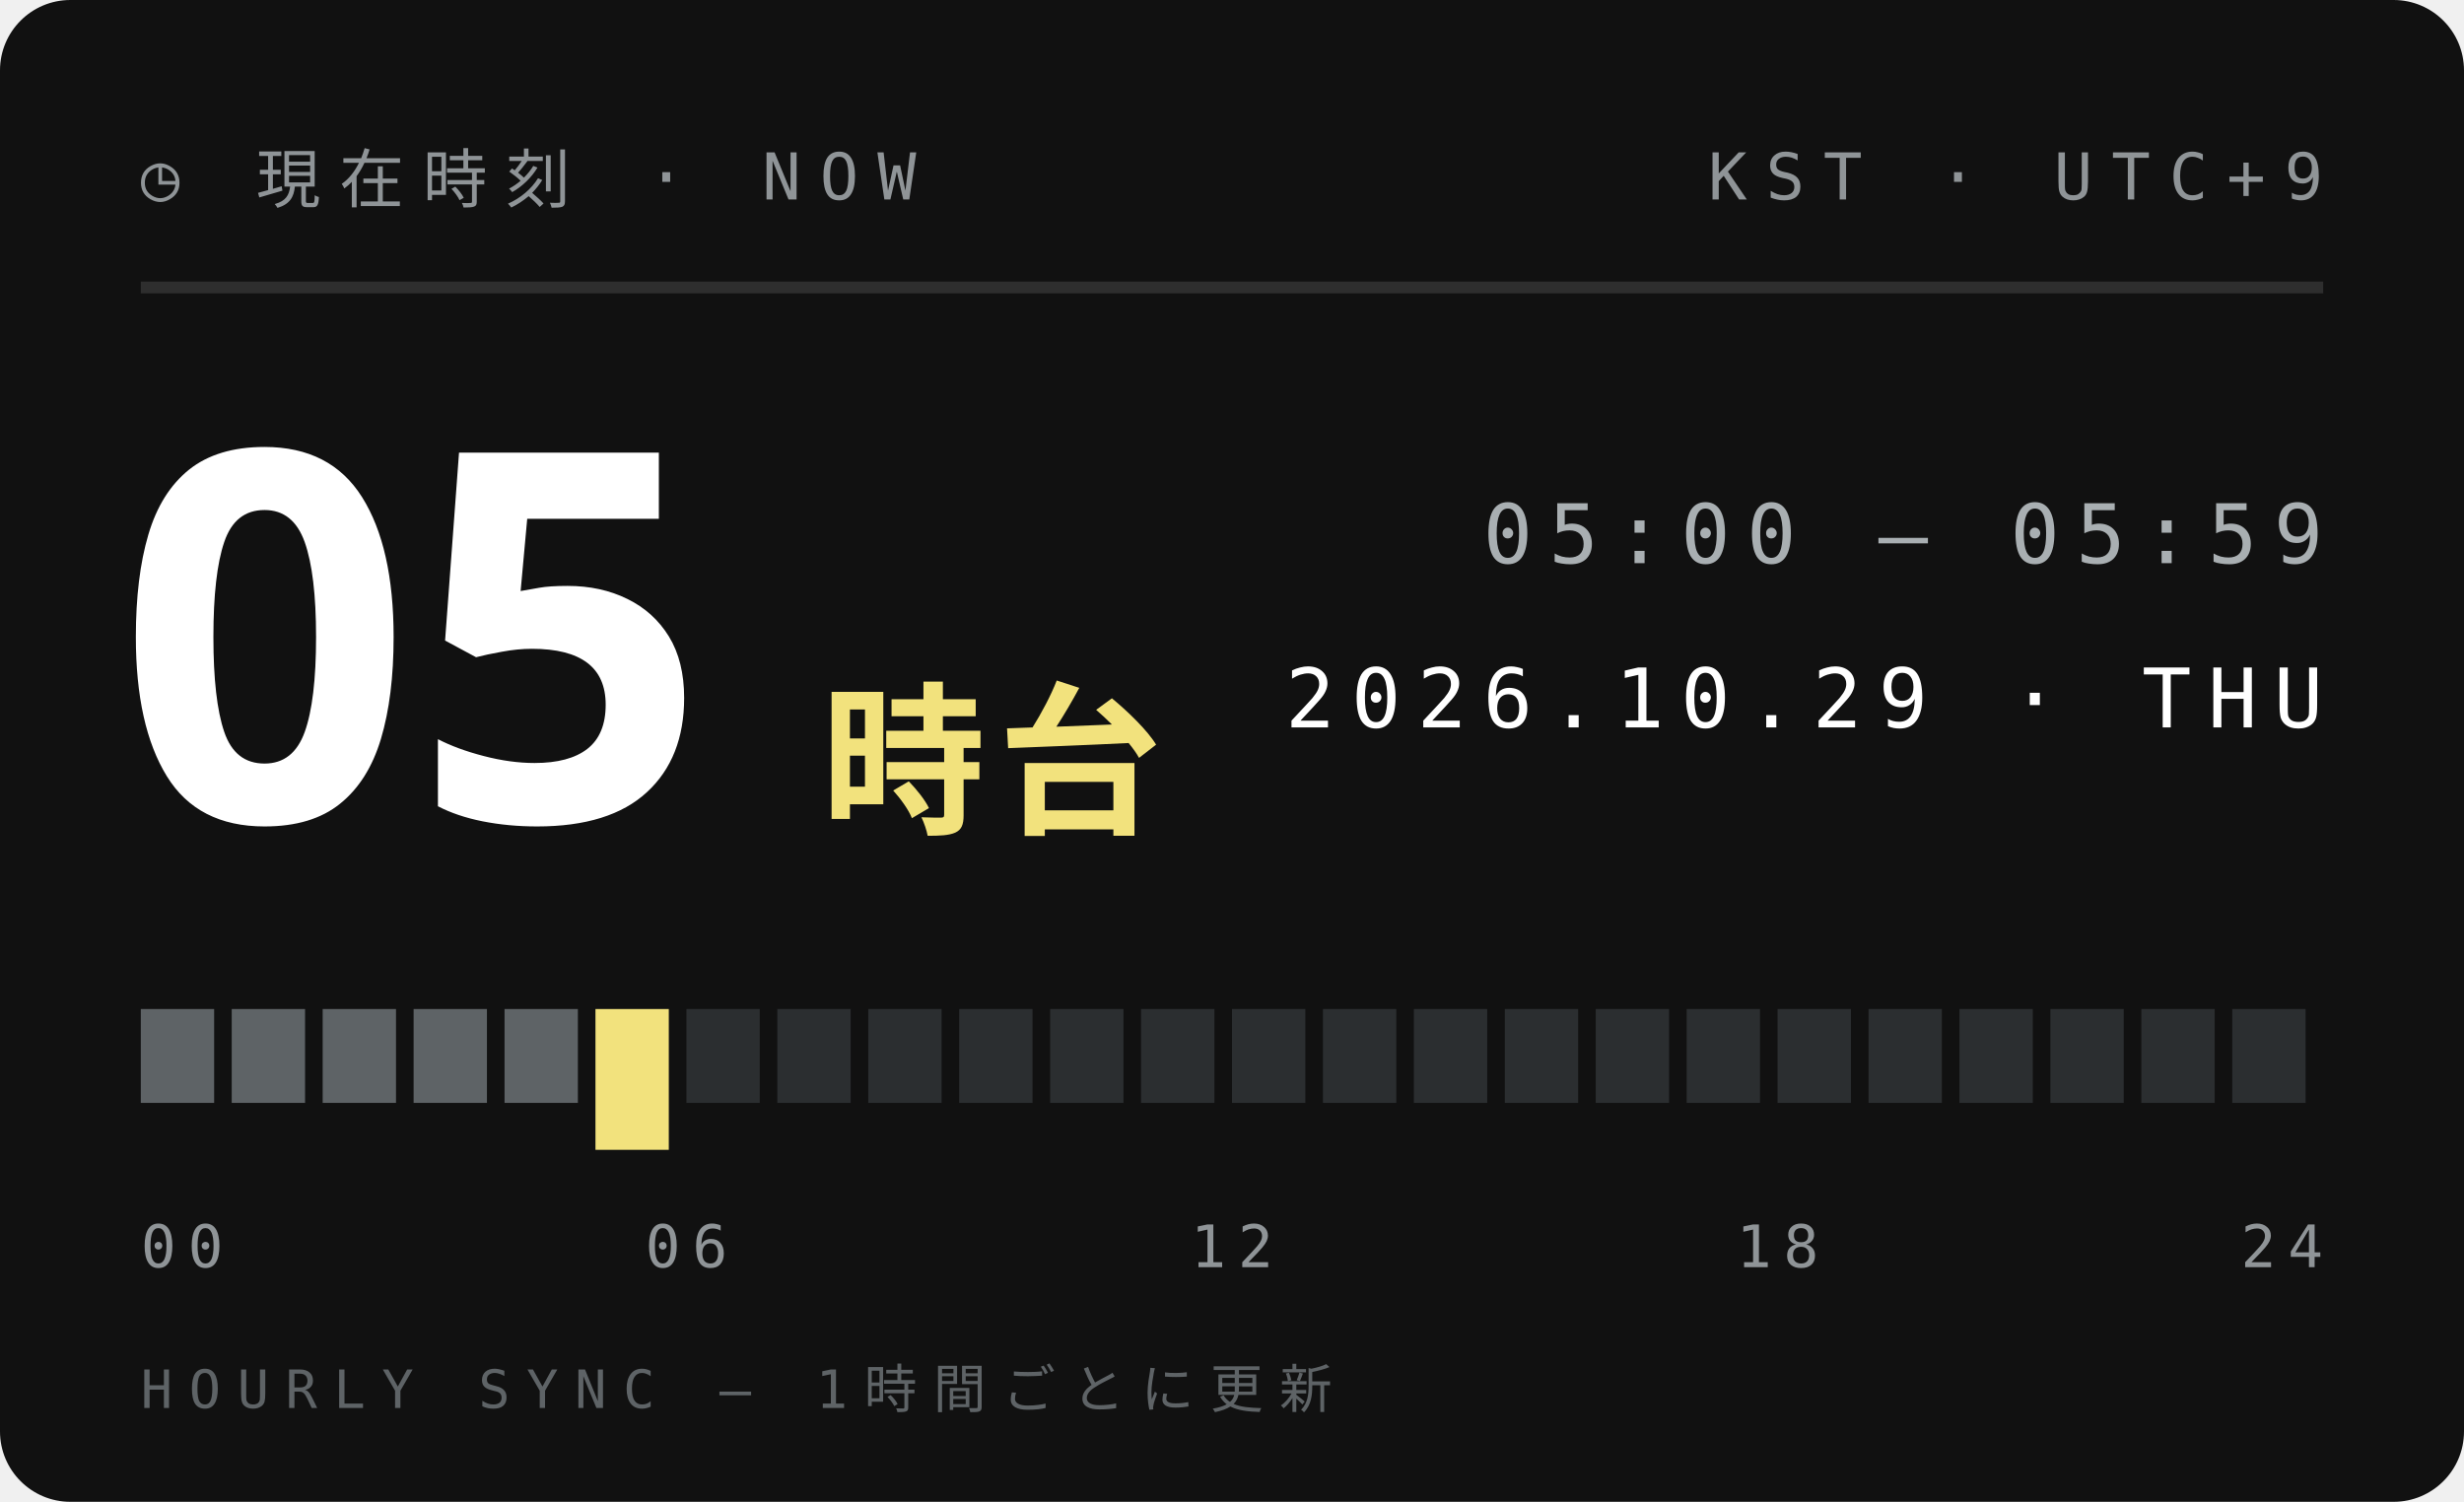
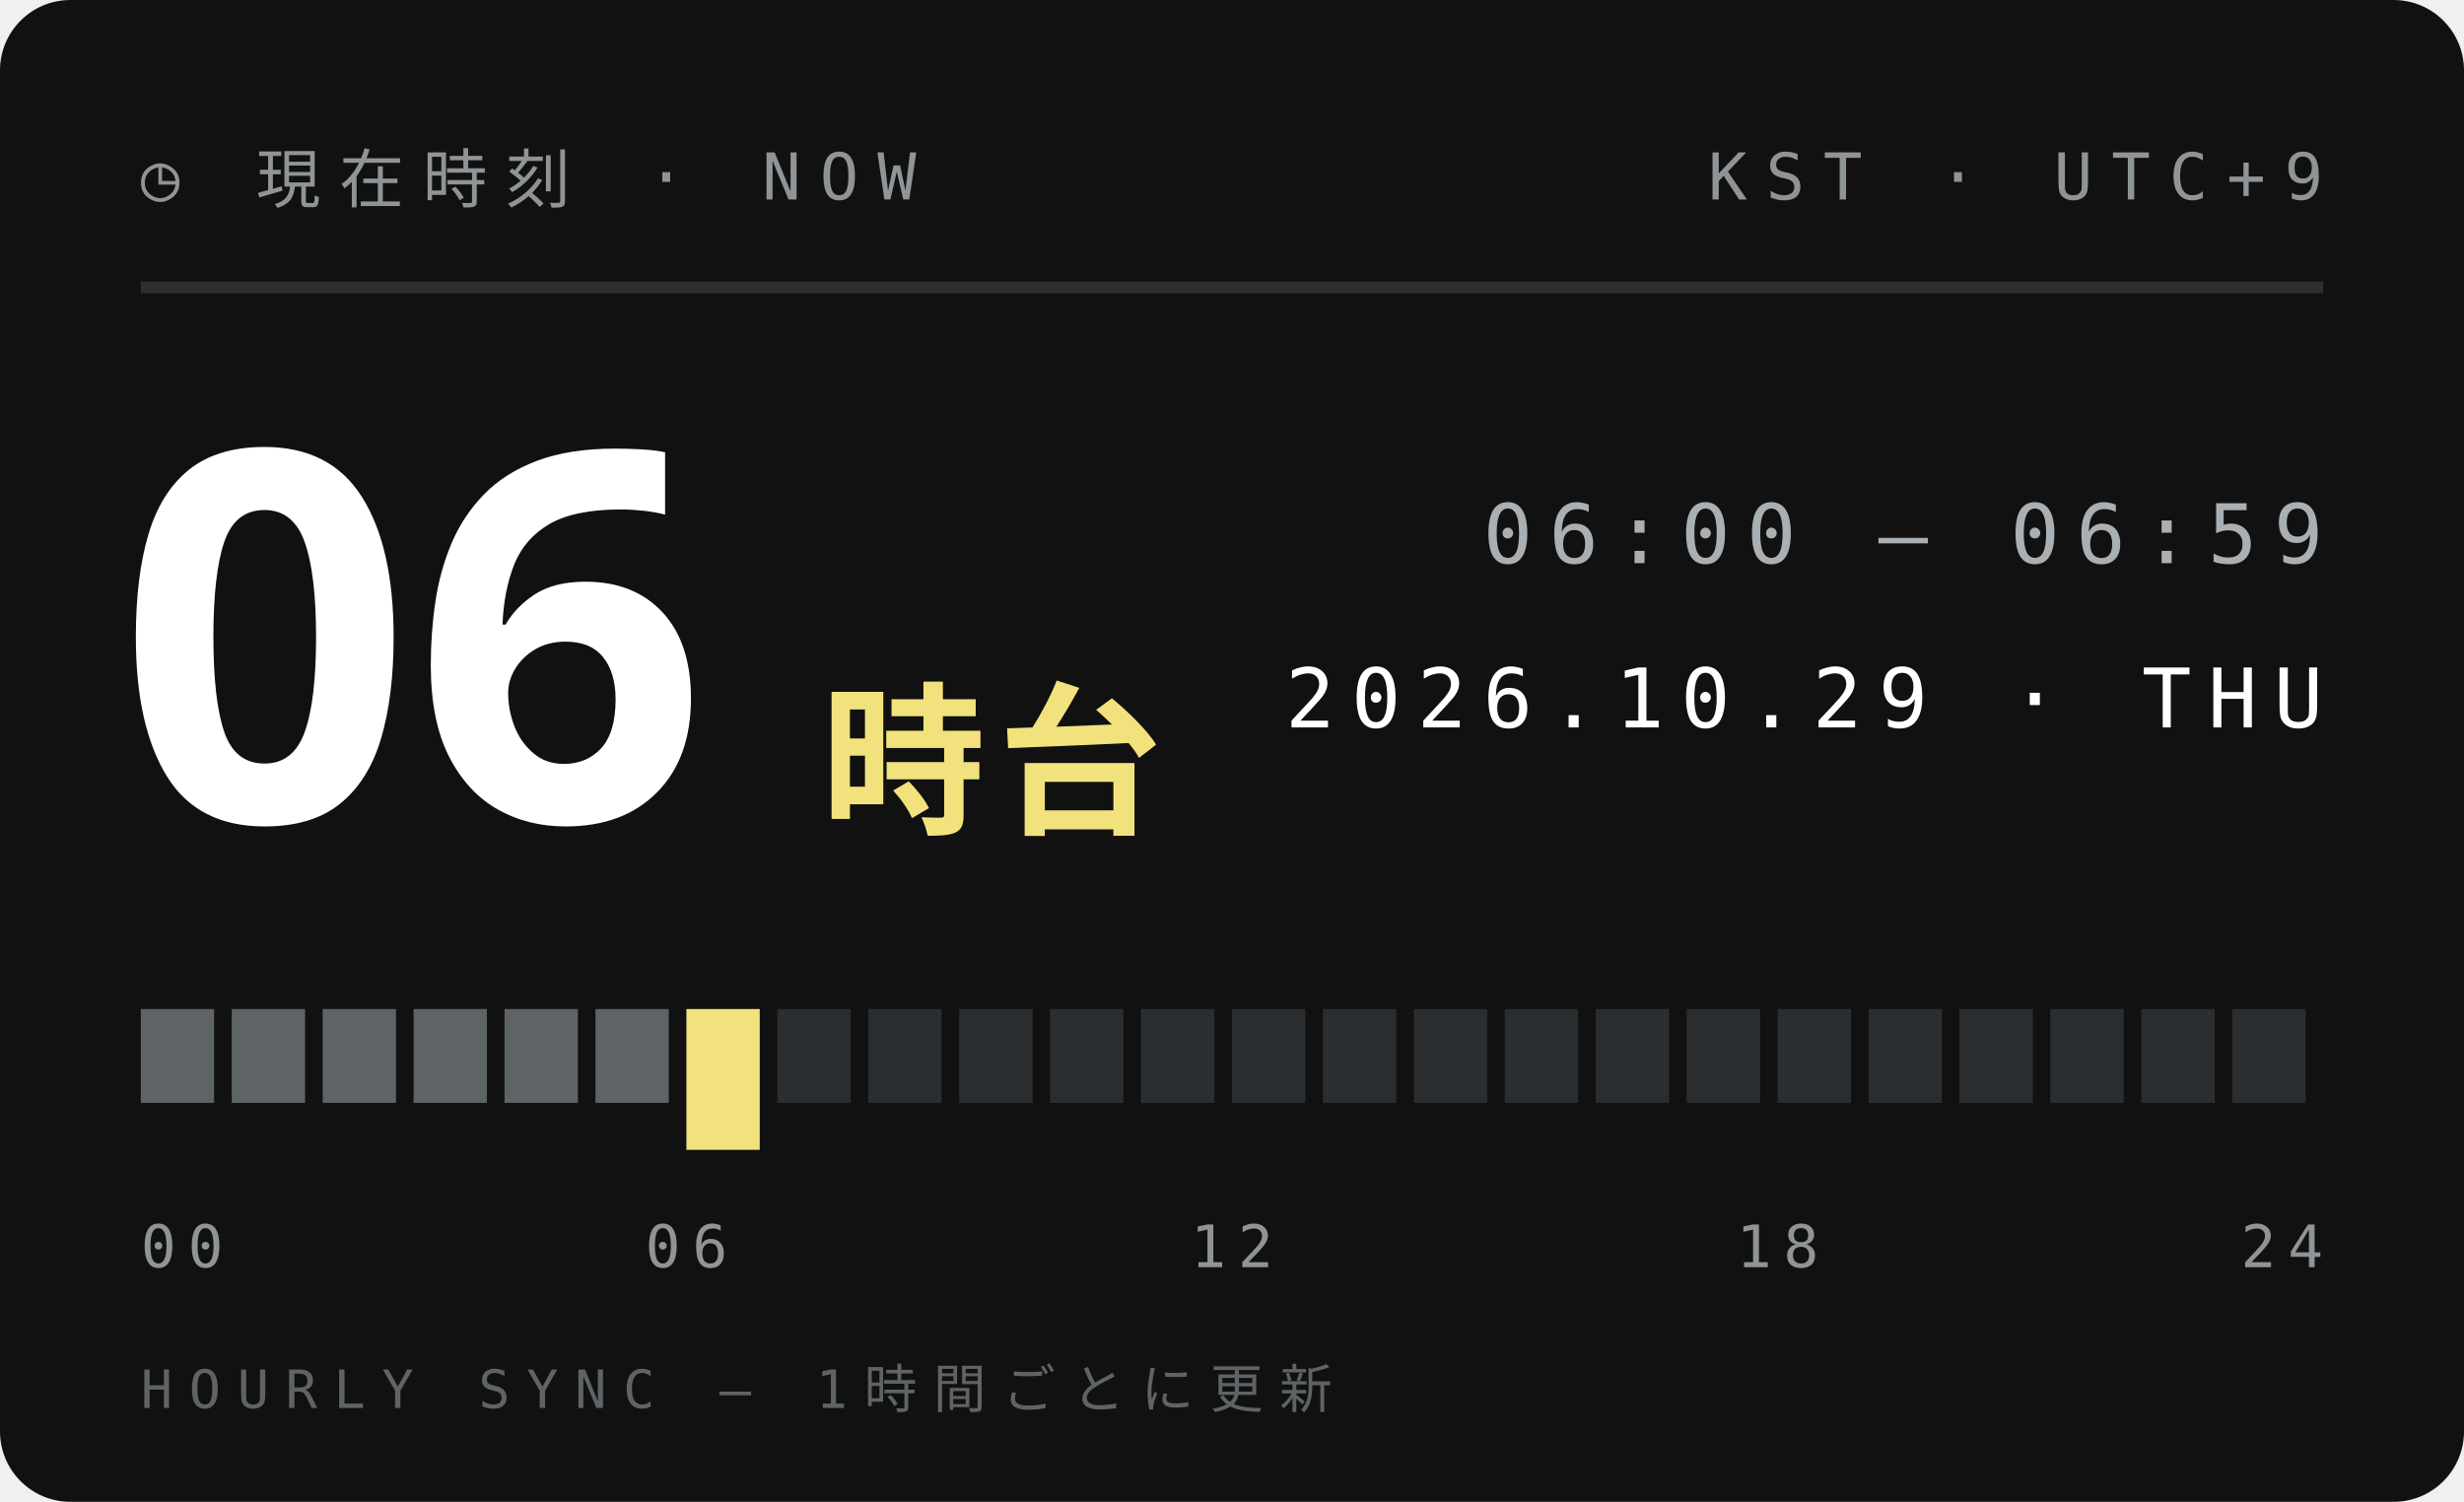
<svg xmlns="http://www.w3.org/2000/svg" width="210" height="128">
  <style>text{font:400 6.5px 'IBM Plex Mono',Menlo,monospace;letter-spacing:1.2px;fill:#5E6366}.s{font-size:5.5px}.v{font-weight:600;font-size:9px;fill:#111;letter-spacing:0}.b{font:900 20px 'Arial Black',sans-serif;fill:#111;letter-spacing:0}.j{font:800 11px 'Hiragino Sans','Noto Sans JP',sans-serif;fill:#111;letter-spacing:2px}</style>
  <rect width="210" height="128" rx="6" fill="#111" />
  <text x="12" y="17" style="font-size:5.5px;letter-spacing:1.6px;fill:#8F9497">◷ 現在時刻 · NOW</text>
  <text x="198" y="17" text-anchor="end" style="font-size:5.5px;letter-spacing:1.6px;fill:#8F9497">KST · UTC+9</text>
  <path d="M12 24.5H198" stroke="#ffffff1f" />
-   <text class="b" x="10" y="70" style="font-size:44px;fill:#fff">05</text>
+   <text class="b" x="10" y="70" style="font-size:44px;fill:#fff">06</text>
  <text class="j" x="70" y="70" style="font-size:14px;letter-spacing:1px;fill:#F2E27D">時台</text>
-   <text x="198" y="48" text-anchor="end" style="font-size:7px;letter-spacing:1.4px;fill:#A9AFB2">05:00 — 05:59</text>
+   <text x="198" y="48" text-anchor="end" style="font-size:7px;letter-spacing:1.4px;fill:#A9AFB2">06:00 — 06:59</text>
  <text x="198" y="62" text-anchor="end" style="font-size:7px;letter-spacing:1.4px;fill:#fff">2026.10.29 · THU</text>
  <rect x="12.00" y="86" width="6.25" height="8" fill="#5E6366" />
  <rect x="19.75" y="86" width="6.25" height="8" fill="#5E6366" />
  <rect x="27.50" y="86" width="6.25" height="8" fill="#5E6366" />
  <rect x="35.25" y="86" width="6.25" height="8" fill="#5E6366" />
  <rect x="43.00" y="86" width="6.25" height="8" fill="#5E6366" />
-   <rect x="50.75" y="86" width="6.25" height="12" fill="#F2E27D" />
-   <rect x="58.50" y="86" width="6.25" height="8" fill="#2B2E30" />
+   <rect x="50.75" y="86" width="6.25" height="8" fill="#5E6366" />
+   <rect x="58.50" y="86" width="6.25" height="12" fill="#F2E27D" />
  <rect x="66.25" y="86" width="6.25" height="8" fill="#2B2E30" />
  <rect x="74.00" y="86" width="6.25" height="8" fill="#2B2E30" />
  <rect x="81.75" y="86" width="6.25" height="8" fill="#2B2E30" />
  <rect x="89.50" y="86" width="6.25" height="8" fill="#2B2E30" />
  <rect x="97.25" y="86" width="6.25" height="8" fill="#2B2E30" />
  <rect x="105.00" y="86" width="6.25" height="8" fill="#2B2E30" />
  <rect x="112.75" y="86" width="6.25" height="8" fill="#2B2E30" />
  <rect x="120.50" y="86" width="6.25" height="8" fill="#2B2E30" />
  <rect x="128.25" y="86" width="6.25" height="8" fill="#2B2E30" />
  <rect x="136.00" y="86" width="6.25" height="8" fill="#2B2E30" />
  <rect x="143.75" y="86" width="6.25" height="8" fill="#2B2E30" />
  <rect x="151.50" y="86" width="6.25" height="8" fill="#2B2E30" />
  <rect x="159.25" y="86" width="6.25" height="8" fill="#2B2E30" />
  <rect x="167.00" y="86" width="6.25" height="8" fill="#2B2E30" />
  <rect x="174.75" y="86" width="6.25" height="8" fill="#2B2E30" />
  <rect x="182.50" y="86" width="6.25" height="8" fill="#2B2E30" />
  <rect x="190.25" y="86" width="6.25" height="8" fill="#2B2E30" />
  <text x="12.0" y="108" text-anchor="start" style="font-size:5px;letter-spacing:1px;fill:#8F9497">00</text>
  <text x="58.5" y="108" text-anchor="middle" style="font-size:5px;letter-spacing:1px;fill:#8F9497">06</text>
  <text x="105.0" y="108" text-anchor="middle" style="font-size:5px;letter-spacing:1px;fill:#8F9497">12</text>
  <text x="151.5" y="108" text-anchor="middle" style="font-size:5px;letter-spacing:1px;fill:#8F9497">18</text>
  <text x="198.0" y="108" text-anchor="end" style="font-size:5px;letter-spacing:1px;fill:#8F9497">24</text>
  <text x="12" y="120" style="font-size:4.5px;letter-spacing:1.4px;fill:#5E6366">HOURLY SYNC — 1時間ごとに更新</text>
</svg>
